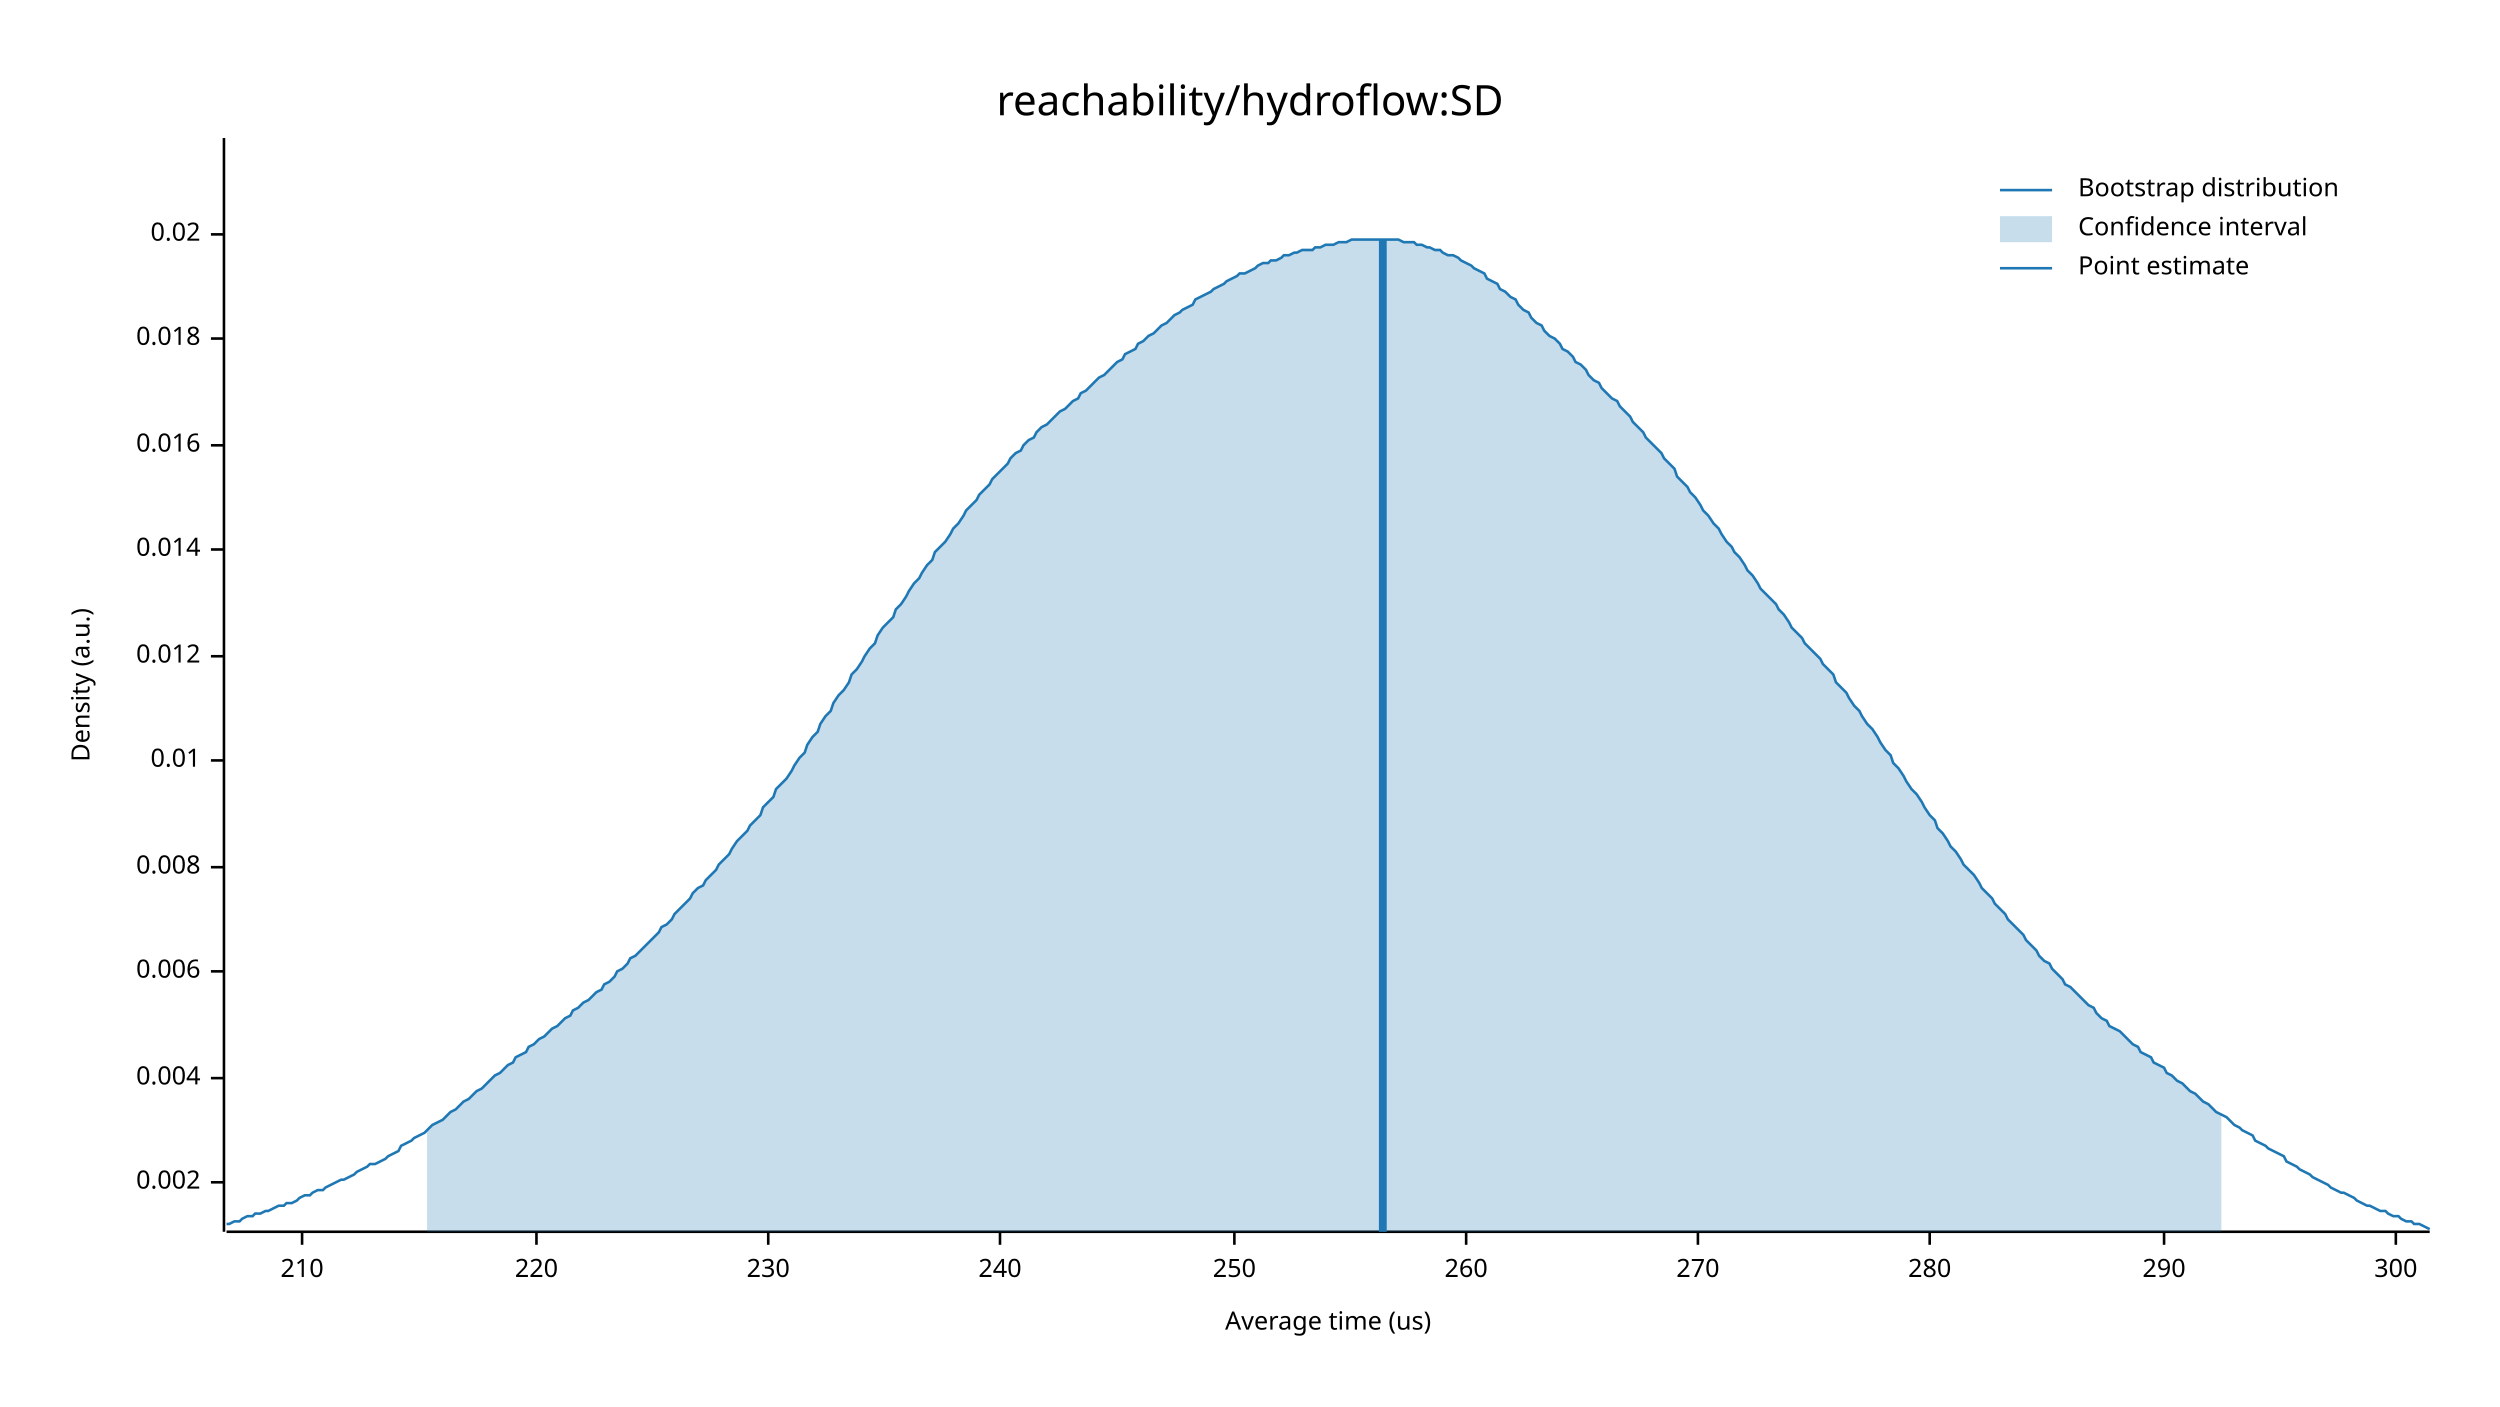
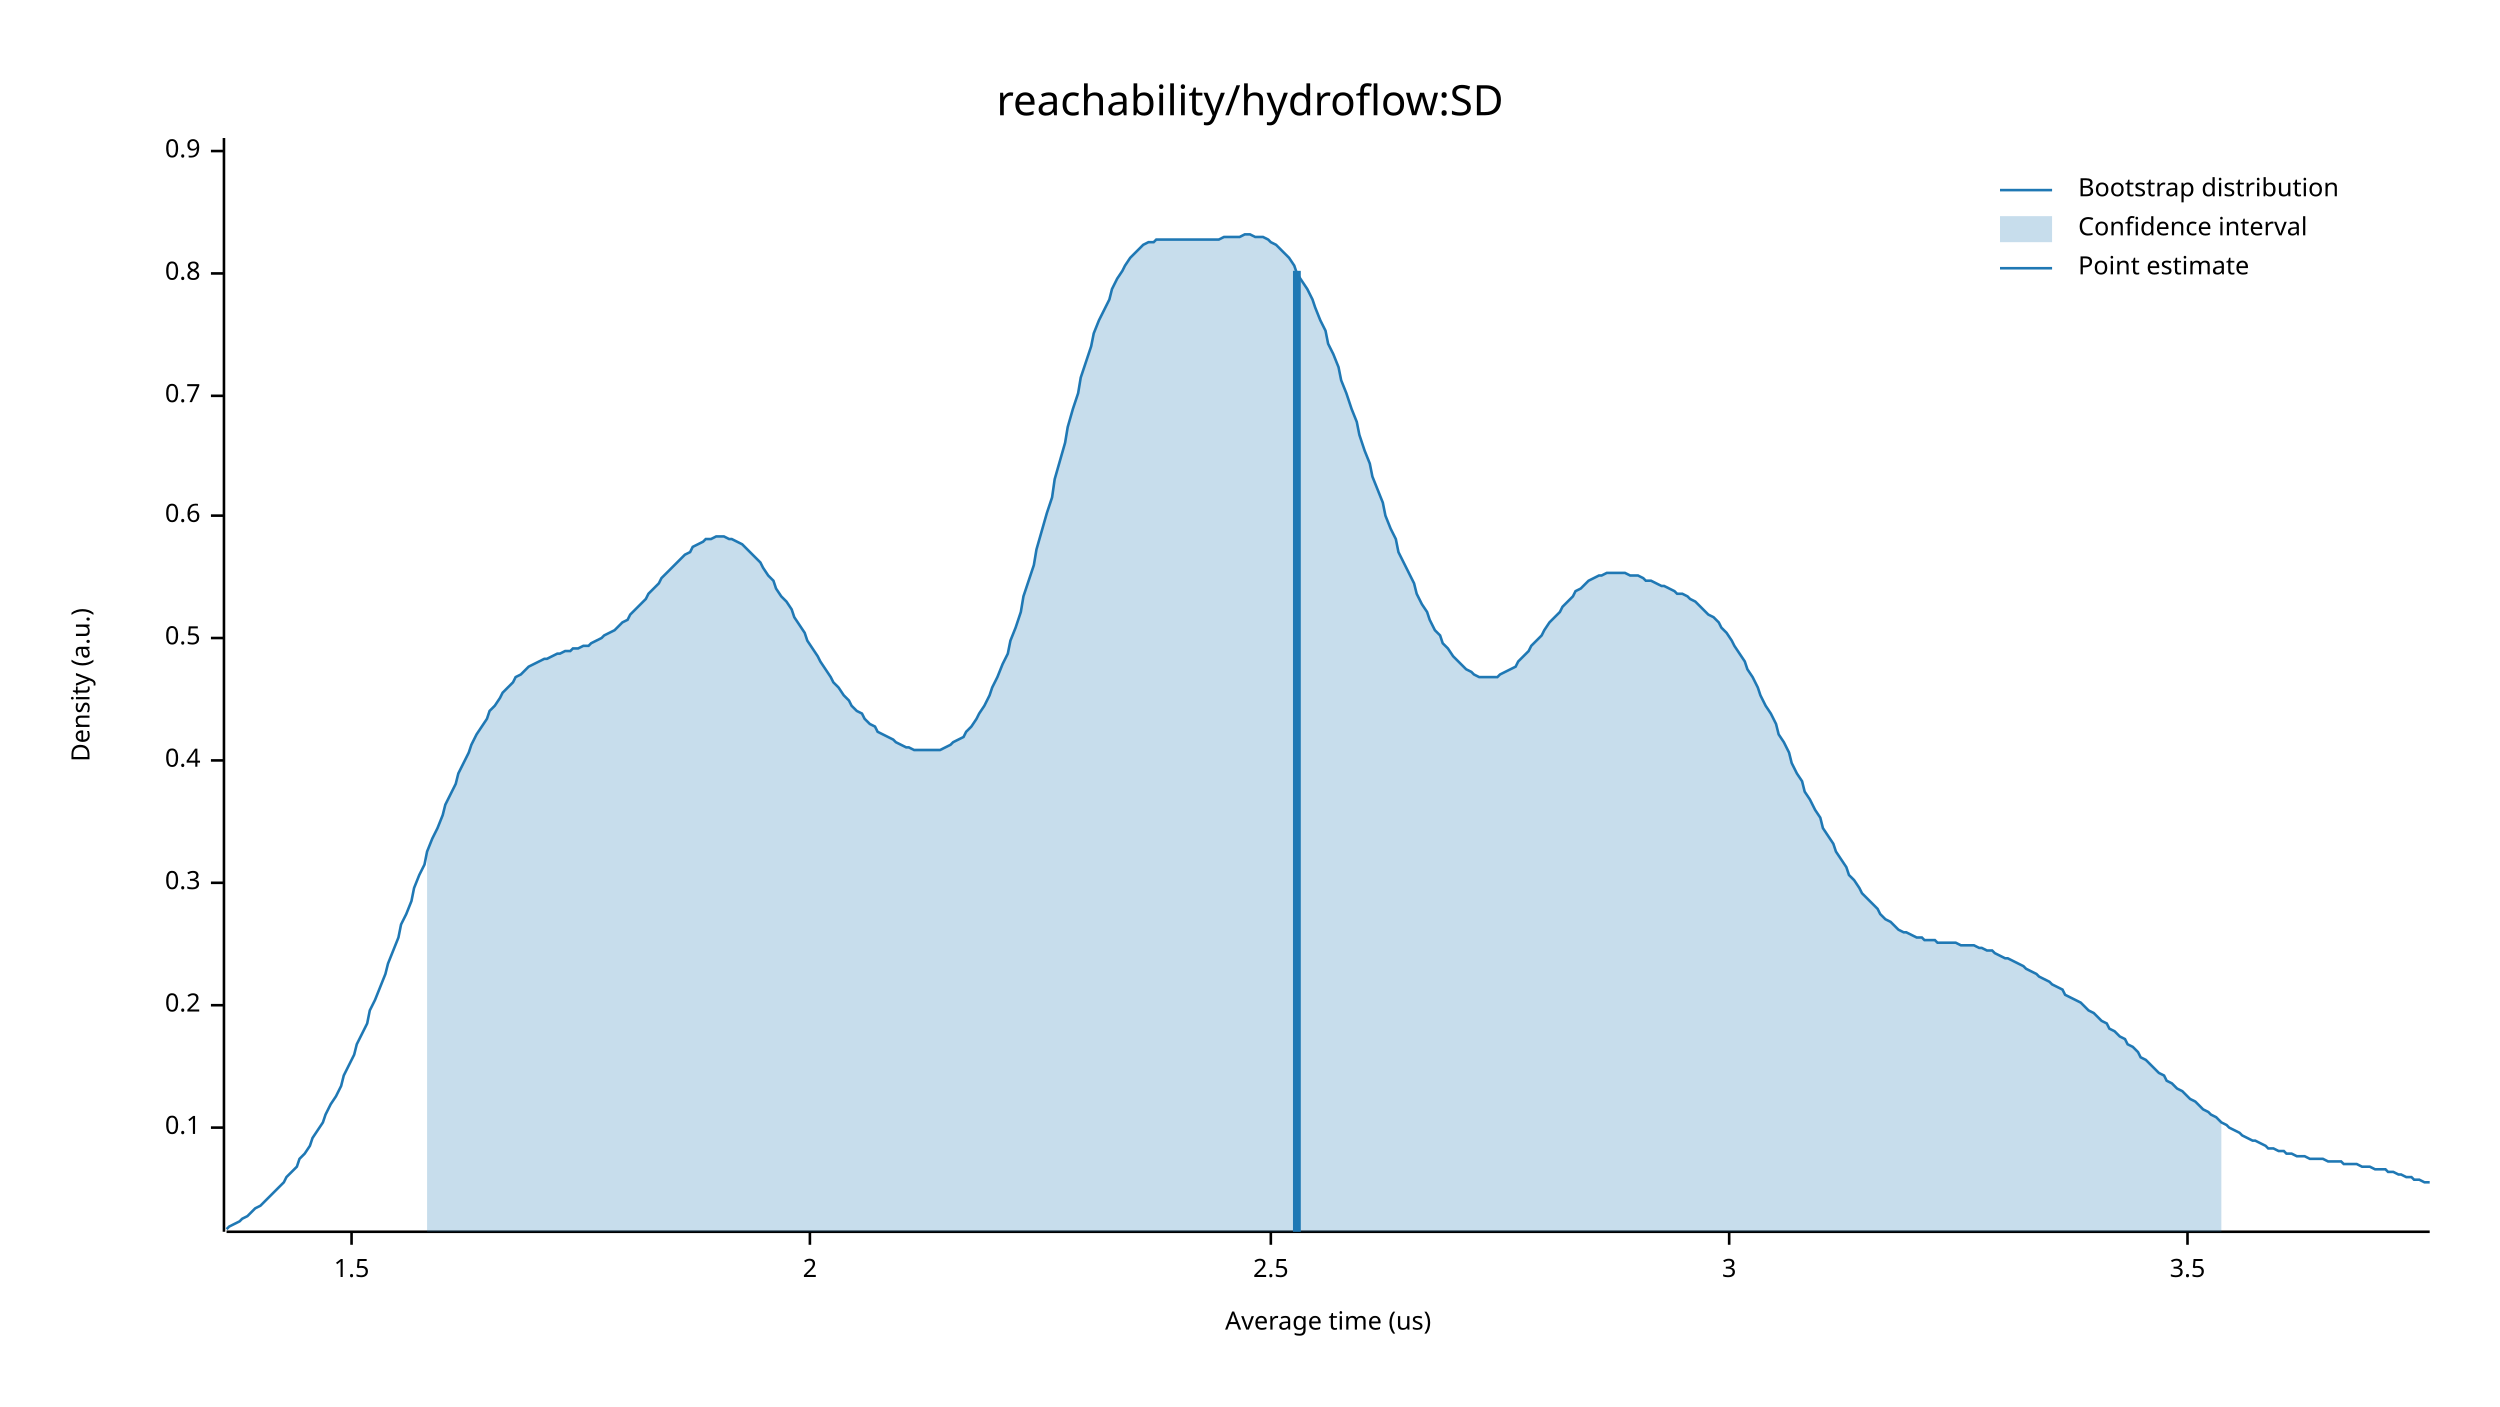
<svg xmlns="http://www.w3.org/2000/svg" width="960" height="540" viewBox="0 0 960 540">
  <text x="480" y="32" dy="0.76em" text-anchor="middle" font-family="sans-serif" font-size="16.129" opacity="1" fill="#000000">
reachability/hydroflow:SD
</text>
  <text x="27" y="263" dy="0.76em" text-anchor="middle" font-family="sans-serif" font-size="9.677" opacity="1" fill="#000000" transform="rotate(270, 27, 263)">
Density (a.u.)
</text>
  <text x="510" y="513" dy="-0.5ex" text-anchor="middle" font-family="sans-serif" font-size="9.677" opacity="1" fill="#000000">
Average time (us)
</text>
  <polyline fill="none" opacity="1" stroke="#000000" stroke-width="1" points="86,53 86,473 " />
-   <text x="77" y="454" dy="0.5ex" text-anchor="end" font-family="sans-serif" font-size="9.677" opacity="1" fill="#000000">
- 0.002
+   <text x="77" y="433" dy="0.5ex" text-anchor="end" font-family="sans-serif" font-size="9.677" opacity="1" fill="#000000">
+ 0.1
</text>
-   <polyline fill="none" opacity="1" stroke="#000000" stroke-width="1" points="81,454 86,454 " />
-   <text x="77" y="414" dy="0.5ex" text-anchor="end" font-family="sans-serif" font-size="9.677" opacity="1" fill="#000000">
- 0.004
+   <polyline fill="none" opacity="1" stroke="#000000" stroke-width="1" points="81,433 86,433 " />
+   <text x="77" y="386" dy="0.5ex" text-anchor="end" font-family="sans-serif" font-size="9.677" opacity="1" fill="#000000">
+ 0.2
</text>
-   <polyline fill="none" opacity="1" stroke="#000000" stroke-width="1" points="81,414 86,414 " />
-   <text x="77" y="373" dy="0.5ex" text-anchor="end" font-family="sans-serif" font-size="9.677" opacity="1" fill="#000000">
- 0.006
+   <polyline fill="none" opacity="1" stroke="#000000" stroke-width="1" points="81,386 86,386 " />
+   <text x="77" y="339" dy="0.5ex" text-anchor="end" font-family="sans-serif" font-size="9.677" opacity="1" fill="#000000">
+ 0.3
</text>
-   <polyline fill="none" opacity="1" stroke="#000000" stroke-width="1" points="81,373 86,373 " />
-   <text x="77" y="333" dy="0.5ex" text-anchor="end" font-family="sans-serif" font-size="9.677" opacity="1" fill="#000000">
- 0.008
- </text>
-   <polyline fill="none" opacity="1" stroke="#000000" stroke-width="1" points="81,333 86,333 " />
+   <polyline fill="none" opacity="1" stroke="#000000" stroke-width="1" points="81,339 86,339 " />
  <text x="77" y="292" dy="0.5ex" text-anchor="end" font-family="sans-serif" font-size="9.677" opacity="1" fill="#000000">
- 0.01
+ 0.4
</text>
  <polyline fill="none" opacity="1" stroke="#000000" stroke-width="1" points="81,292 86,292 " />
-   <text x="77" y="252" dy="0.5ex" text-anchor="end" font-family="sans-serif" font-size="9.677" opacity="1" fill="#000000">
- 0.012
+   <text x="77" y="245" dy="0.5ex" text-anchor="end" font-family="sans-serif" font-size="9.677" opacity="1" fill="#000000">
+ 0.5
</text>
-   <polyline fill="none" opacity="1" stroke="#000000" stroke-width="1" points="81,252 86,252 " />
-   <text x="77" y="211" dy="0.5ex" text-anchor="end" font-family="sans-serif" font-size="9.677" opacity="1" fill="#000000">
- 0.014
+   <polyline fill="none" opacity="1" stroke="#000000" stroke-width="1" points="81,245 86,245 " />
+   <text x="77" y="198" dy="0.5ex" text-anchor="end" font-family="sans-serif" font-size="9.677" opacity="1" fill="#000000">
+ 0.6
</text>
-   <polyline fill="none" opacity="1" stroke="#000000" stroke-width="1" points="81,211 86,211 " />
-   <text x="77" y="171" dy="0.5ex" text-anchor="end" font-family="sans-serif" font-size="9.677" opacity="1" fill="#000000">
- 0.016
+   <polyline fill="none" opacity="1" stroke="#000000" stroke-width="1" points="81,198 86,198 " />
+   <text x="77" y="152" dy="0.5ex" text-anchor="end" font-family="sans-serif" font-size="9.677" opacity="1" fill="#000000">
+ 0.7
</text>
-   <polyline fill="none" opacity="1" stroke="#000000" stroke-width="1" points="81,171 86,171 " />
-   <text x="77" y="130" dy="0.5ex" text-anchor="end" font-family="sans-serif" font-size="9.677" opacity="1" fill="#000000">
- 0.018
+   <polyline fill="none" opacity="1" stroke="#000000" stroke-width="1" points="81,152 86,152 " />
+   <text x="77" y="105" dy="0.5ex" text-anchor="end" font-family="sans-serif" font-size="9.677" opacity="1" fill="#000000">
+ 0.8
</text>
-   <polyline fill="none" opacity="1" stroke="#000000" stroke-width="1" points="81,130 86,130 " />
-   <text x="77" y="90" dy="0.5ex" text-anchor="end" font-family="sans-serif" font-size="9.677" opacity="1" fill="#000000">
- 0.02
+   <polyline fill="none" opacity="1" stroke="#000000" stroke-width="1" points="81,105 86,105 " />
+   <text x="77" y="58" dy="0.5ex" text-anchor="end" font-family="sans-serif" font-size="9.677" opacity="1" fill="#000000">
+ 0.9
</text>
-   <polyline fill="none" opacity="1" stroke="#000000" stroke-width="1" points="81,90 86,90 " />
+   <polyline fill="none" opacity="1" stroke="#000000" stroke-width="1" points="81,58 86,58 " />
  <polyline fill="none" opacity="1" stroke="#000000" stroke-width="1" points="87,473 933,473 " />
-   <text x="116" y="483" dy="0.76em" text-anchor="middle" font-family="sans-serif" font-size="9.677" opacity="1" fill="#000000">
- 210
+   <text x="135" y="483" dy="0.76em" text-anchor="middle" font-family="sans-serif" font-size="9.677" opacity="1" fill="#000000">
+ 1.5
</text>
-   <polyline fill="none" opacity="1" stroke="#000000" stroke-width="1" points="116,473 116,478 " />
-   <text x="206" y="483" dy="0.76em" text-anchor="middle" font-family="sans-serif" font-size="9.677" opacity="1" fill="#000000">
- 220
+   <polyline fill="none" opacity="1" stroke="#000000" stroke-width="1" points="135,473 135,478 " />
+   <text x="311" y="483" dy="0.76em" text-anchor="middle" font-family="sans-serif" font-size="9.677" opacity="1" fill="#000000">
+ 2
</text>
-   <polyline fill="none" opacity="1" stroke="#000000" stroke-width="1" points="206,473 206,478 " />
-   <text x="295" y="483" dy="0.76em" text-anchor="middle" font-family="sans-serif" font-size="9.677" opacity="1" fill="#000000">
- 230
+   <polyline fill="none" opacity="1" stroke="#000000" stroke-width="1" points="311,473 311,478 " />
+   <text x="488" y="483" dy="0.76em" text-anchor="middle" font-family="sans-serif" font-size="9.677" opacity="1" fill="#000000">
+ 2.5
</text>
-   <polyline fill="none" opacity="1" stroke="#000000" stroke-width="1" points="295,473 295,478 " />
-   <text x="384" y="483" dy="0.76em" text-anchor="middle" font-family="sans-serif" font-size="9.677" opacity="1" fill="#000000">
- 240
+   <polyline fill="none" opacity="1" stroke="#000000" stroke-width="1" points="488,473 488,478 " />
+   <text x="664" y="483" dy="0.76em" text-anchor="middle" font-family="sans-serif" font-size="9.677" opacity="1" fill="#000000">
+ 3
</text>
-   <polyline fill="none" opacity="1" stroke="#000000" stroke-width="1" points="384,473 384,478 " />
-   <text x="474" y="483" dy="0.76em" text-anchor="middle" font-family="sans-serif" font-size="9.677" opacity="1" fill="#000000">
- 250
+   <polyline fill="none" opacity="1" stroke="#000000" stroke-width="1" points="664,473 664,478 " />
+   <text x="840" y="483" dy="0.76em" text-anchor="middle" font-family="sans-serif" font-size="9.677" opacity="1" fill="#000000">
+ 3.5
</text>
-   <polyline fill="none" opacity="1" stroke="#000000" stroke-width="1" points="474,473 474,478 " />
-   <text x="563" y="483" dy="0.76em" text-anchor="middle" font-family="sans-serif" font-size="9.677" opacity="1" fill="#000000">
- 260
- </text>
-   <polyline fill="none" opacity="1" stroke="#000000" stroke-width="1" points="563,473 563,478 " />
-   <text x="652" y="483" dy="0.76em" text-anchor="middle" font-family="sans-serif" font-size="9.677" opacity="1" fill="#000000">
- 270
- </text>
-   <polyline fill="none" opacity="1" stroke="#000000" stroke-width="1" points="652,473 652,478 " />
-   <text x="741" y="483" dy="0.76em" text-anchor="middle" font-family="sans-serif" font-size="9.677" opacity="1" fill="#000000">
- 280
- </text>
-   <polyline fill="none" opacity="1" stroke="#000000" stroke-width="1" points="741,473 741,478 " />
-   <text x="831" y="483" dy="0.76em" text-anchor="middle" font-family="sans-serif" font-size="9.677" opacity="1" fill="#000000">
- 290
- </text>
-   <polyline fill="none" opacity="1" stroke="#000000" stroke-width="1" points="831,473 831,478 " />
-   <text x="920" y="483" dy="0.76em" text-anchor="middle" font-family="sans-serif" font-size="9.677" opacity="1" fill="#000000">
- 300
- </text>
-   <polyline fill="none" opacity="1" stroke="#000000" stroke-width="1" points="920,473 920,478 " />
-   <polyline fill="none" opacity="1" stroke="#1F78B4" stroke-width="1" points="87,470 88,470 90,469 92,469 93,468 95,467 97,467 98,466 100,466 102,465 103,465 105,464 107,463 109,463 110,462 112,462 114,461 115,460 117,459 119,459 120,458 122,457 124,457 125,456 127,455 129,454 131,453 132,453 134,452 136,451 137,450 139,449 141,448 142,447 144,447 146,446 148,445 149,444 151,443 153,442 154,440 156,439 158,438 159,437 161,436 163,435 164,434 166,432 168,431 170,430 171,429 173,427 175,426 176,425 178,423 180,422 181,421 183,419 185,418 187,416 188,415 190,413 192,412 193,411 195,409 197,408 198,406 200,405 202,404 203,402 205,401 207,399 209,398 210,397 212,395 214,394 215,393 217,391 219,390 220,388 222,387 224,385 226,384 227,383 229,381 231,380 232,378 234,377 236,375 237,373 239,372 241,370 242,368 244,367 246,365 248,363 249,362 251,360 253,358 254,356 256,355 258,353 259,351 261,349 263,347 265,345 266,343 268,341 270,340 271,338 273,336 275,334 276,332 278,330 280,328 281,326 283,323 285,321 287,319 288,317 290,315 292,313 293,310 295,308 297,306 298,303 300,301 302,299 304,296 305,294 307,291 309,289 310,286 312,283 314,281 315,278 317,275 319,273 320,270 322,267 324,265 326,262 327,259 329,257 331,254 332,252 334,249 336,247 337,244 339,241 341,239 343,237 344,234 346,232 348,229 349,227 351,224 353,222 354,220 356,217 358,215 359,212 361,210 363,208 365,205 366,203 368,201 370,198 371,196 373,194 375,192 376,190 378,188 380,186 381,184 383,182 385,180 387,178 388,176 390,174 392,173 393,171 395,169 397,168 398,166 400,164 402,163 404,161 405,160 407,158 409,157 410,156 412,154 414,153 415,151 417,150 419,148 420,147 422,145 424,144 426,142 427,141 429,139 431,138 432,136 434,135 436,134 437,132 439,131 441,129 443,128 444,127 446,125 448,124 449,123 451,121 453,120 454,119 456,118 458,117 459,115 461,114 463,113 465,112 466,111 468,110 470,109 471,108 473,107 475,106 476,105 478,105 480,104 482,103 483,102 485,101 487,101 488,100 490,100 492,99 493,98 495,98 497,97 498,97 500,96 502,96 504,96 505,95 507,95 509,94 510,94 512,94 514,93 515,93 517,93 519,92 521,92 522,92 524,92 526,92 527,92 529,92 531,92 532,92 534,92 536,92 537,92 539,93 541,93 543,93 544,94 546,94 548,95 549,95 551,96 553,96 554,97 556,98 558,98 560,99 561,100 563,101 565,102 566,103 568,104 570,105 571,107 573,108 575,109 576,111 578,112 580,114 582,115 583,117 585,119 587,120 588,122 590,124 592,125 593,127 595,129 597,130 599,132 600,134 602,135 604,137 605,139 607,140 609,142 610,144 612,146 614,147 615,149 617,151 619,153 621,154 622,156 624,158 626,160 627,162 629,164 631,166 632,168 634,170 636,172 638,174 639,176 641,178 643,180 644,183 646,185 648,187 649,189 651,191 653,194 654,196 656,198 658,201 660,203 661,205 663,208 665,210 666,212 668,214 670,217 671,219 673,221 675,224 676,226 678,228 680,230 682,232 683,234 685,236 687,239 688,241 690,243 692,245 693,247 695,249 697,251 699,253 700,255 702,257 704,259 705,262 707,264 709,266 710,268 712,271 714,273 715,275 717,278 719,280 721,283 722,285 724,288 726,290 727,293 729,295 731,298 732,300 734,303 736,305 738,308 739,310 741,313 743,315 744,318 746,320 748,323 749,325 751,327 753,330 754,332 756,334 758,336 760,339 761,341 763,343 765,345 766,347 768,349 770,351 771,353 773,355 775,357 777,359 778,361 780,363 782,365 783,367 785,369 787,370 788,372 790,374 792,376 793,378 795,379 797,381 799,383 800,384 802,386 804,387 805,389 807,391 809,392 810,394 812,395 814,396 816,398 817,399 819,401 821,402 822,404 824,405 826,406 827,408 829,409 831,410 832,412 834,413 836,415 838,416 839,417 841,419 843,420 844,421 846,423 848,424 849,425 851,427 853,428 855,429 856,430 858,432 860,433 861,434 863,435 865,436 866,438 868,439 870,440 871,441 873,442 875,443 877,444 878,446 880,447 882,448 883,449 885,450 887,451 888,452 890,453 892,454 894,455 895,456 897,457 899,458 900,458 902,459 904,460 905,461 907,462 909,463 910,463 912,464 914,465 916,465 917,466 919,467 921,467 922,468 924,469 926,469 927,470 929,470 931,471 933,472 " />
-   <polygon opacity="0.25" fill="#1F78B4" points="164,434 166,432 168,431 170,430 171,429 173,427 175,426 176,425 178,423 180,422 181,421 183,419 185,418 187,416 188,415 190,413 192,412 193,411 195,409 197,408 198,406 200,405 202,404 203,402 205,401 207,399 209,398 210,397 212,395 214,394 215,393 217,391 219,390 220,388 222,387 224,385 226,384 227,383 229,381 231,380 232,378 234,377 236,375 237,373 239,372 241,370 242,368 244,367 246,365 248,363 249,362 251,360 253,358 254,356 256,355 258,353 259,351 261,349 263,347 265,345 266,343 268,341 270,340 271,338 273,336 275,334 276,332 278,330 280,328 281,326 283,323 285,321 287,319 288,317 290,315 292,313 293,310 295,308 297,306 298,303 300,301 302,299 304,296 305,294 307,291 309,289 310,286 312,283 314,281 315,278 317,275 319,273 320,270 322,267 324,265 326,262 327,259 329,257 331,254 332,252 334,249 336,247 337,244 339,241 341,239 343,237 344,234 346,232 348,229 349,227 351,224 353,222 354,220 356,217 358,215 359,212 361,210 363,208 365,205 366,203 368,201 370,198 371,196 373,194 375,192 376,190 378,188 380,186 381,184 383,182 385,180 387,178 388,176 390,174 392,173 393,171 395,169 397,168 398,166 400,164 402,163 404,161 405,160 407,158 409,157 410,156 412,154 414,153 415,151 417,150 419,148 420,147 422,145 424,144 426,142 427,141 429,139 431,138 432,136 434,135 436,134 437,132 439,131 441,129 443,128 444,127 446,125 448,124 449,123 451,121 453,120 454,119 456,118 458,117 459,115 461,114 463,113 465,112 466,111 468,110 470,109 471,108 473,107 475,106 476,105 478,105 480,104 482,103 483,102 485,101 487,101 488,100 490,100 492,99 493,98 495,98 497,97 498,97 500,96 502,96 504,96 505,95 507,95 509,94 510,94 512,94 514,93 515,93 517,93 519,92 521,92 522,92 524,92 526,92 527,92 529,92 531,92 532,92 534,92 536,92 537,92 539,93 541,93 543,93 544,94 546,94 548,95 549,95 551,96 553,96 554,97 556,98 558,98 560,99 561,100 563,101 565,102 566,103 568,104 570,105 571,107 573,108 575,109 576,111 578,112 580,114 582,115 583,117 585,119 587,120 588,122 590,124 592,125 593,127 595,129 597,130 599,132 600,134 602,135 604,137 605,139 607,140 609,142 610,144 612,146 614,147 615,149 617,151 619,153 621,154 622,156 624,158 626,160 627,162 629,164 631,166 632,168 634,170 636,172 638,174 639,176 641,178 643,180 644,183 646,185 648,187 649,189 651,191 653,194 654,196 656,198 658,201 660,203 661,205 663,208 665,210 666,212 668,214 670,217 671,219 673,221 675,224 676,226 678,228 680,230 682,232 683,234 685,236 687,239 688,241 690,243 692,245 693,247 695,249 697,251 699,253 700,255 702,257 704,259 705,262 707,264 709,266 710,268 712,271 714,273 715,275 717,278 719,280 721,283 722,285 724,288 726,290 727,293 729,295 731,298 732,300 734,303 736,305 738,308 739,310 741,313 743,315 744,318 746,320 748,323 749,325 751,327 753,330 754,332 756,334 758,336 760,339 761,341 763,343 765,345 766,347 768,349 770,351 771,353 773,355 775,357 777,359 778,361 780,363 782,365 783,367 785,369 787,370 788,372 790,374 792,376 793,378 795,379 797,381 799,383 800,384 802,386 804,387 805,389 807,391 809,392 810,394 812,395 814,396 816,398 817,399 819,401 821,402 822,404 824,405 826,406 827,408 829,409 831,410 832,412 834,413 836,415 838,416 839,417 841,419 843,420 844,421 846,423 848,424 849,425 851,427 853,428 853,473 164,473 " />
-   <polyline fill="none" opacity="1" stroke="#1F78B4" stroke-width="3" points="531,473 531,92 " />
+   <polyline fill="none" opacity="1" stroke="#000000" stroke-width="1" points="840,473 840,478 " />
+   <polyline fill="none" opacity="1" stroke="#1F78B4" stroke-width="1" points="87,472 88,471 90,470 92,469 93,468 95,467 97,465 98,464 100,463 102,461 103,460 105,458 107,456 109,454 110,452 112,450 114,448 115,445 117,443 119,440 120,437 122,434 124,431 125,428 127,424 129,421 131,417 132,413 134,409 136,405 137,401 139,397 141,393 142,388 144,384 146,379 148,374 149,370 151,365 153,360 154,355 156,351 158,346 159,341 161,336 163,332 164,327 166,322 168,318 170,313 171,309 173,305 175,301 176,297 178,293 180,289 181,286 183,282 185,279 187,276 188,273 190,271 192,268 193,266 195,264 197,262 198,260 200,259 202,257 203,256 205,255 207,254 209,253 210,253 212,252 214,251 215,251 217,250 219,250 220,249 222,249 224,248 226,248 227,247 229,246 231,245 232,244 234,243 236,242 237,241 239,239 241,238 242,236 244,234 246,232 248,230 249,228 251,226 253,224 254,222 256,220 258,218 259,217 261,215 263,213 265,212 266,210 268,209 270,208 271,207 273,207 275,206 276,206 278,206 280,207 281,207 283,208 285,209 287,211 288,212 290,214 292,216 293,218 295,221 297,223 298,226 300,229 302,231 304,234 305,237 307,240 309,243 310,246 312,249 314,252 315,254 317,257 319,260 320,262 322,264 324,267 326,269 327,271 329,273 331,274 332,276 334,278 336,279 337,281 339,282 341,283 343,284 344,285 346,286 348,287 349,287 351,288 353,288 354,288 356,288 358,288 359,288 361,288 363,287 365,286 366,285 368,284 370,283 371,281 373,279 375,276 376,274 378,271 380,267 381,264 383,260 385,255 387,251 388,246 390,241 392,235 393,229 395,223 397,217 398,211 400,204 402,197 404,191 405,184 407,177 409,170 410,164 412,157 414,151 415,145 417,139 419,133 420,128 422,123 424,119 426,115 427,111 429,107 431,104 432,102 434,99 436,97 437,96 439,94 441,93 443,93 444,92 446,92 448,92 449,92 451,92 453,92 454,92 456,92 458,92 459,92 461,92 463,92 465,92 466,92 468,92 470,91 471,91 473,91 475,91 476,91 478,90 480,90 482,91 483,91 485,91 487,92 488,93 490,94 492,96 493,97 495,99 497,102 498,105 500,108 502,111 504,115 505,118 507,123 509,127 510,132 512,136 514,141 515,146 517,151 519,157 521,162 522,167 524,173 526,178 527,183 529,188 531,193 532,198 534,203 536,207 537,212 539,216 541,220 543,224 544,228 546,232 548,235 549,238 551,242 553,244 554,247 556,249 558,252 560,254 561,255 563,257 565,258 566,259 568,260 570,260 571,260 573,260 575,260 576,259 578,258 580,257 582,256 583,254 585,252 587,250 588,248 590,246 592,244 593,242 595,239 597,237 599,235 600,233 602,231 604,229 605,227 607,226 609,224 610,223 612,222 614,221 615,221 617,220 619,220 621,220 622,220 624,220 626,221 627,221 629,221 631,222 632,223 634,223 636,224 638,225 639,225 641,226 643,227 644,228 646,228 648,229 649,230 651,231 653,233 654,234 656,236 658,237 660,239 661,241 663,243 665,246 666,248 668,251 670,254 671,257 673,260 675,264 676,267 678,271 680,274 682,278 683,282 685,285 687,289 688,293 690,297 692,300 693,304 695,307 697,311 699,314 700,318 702,321 704,324 705,327 707,330 709,333 710,336 712,338 714,341 715,343 717,345 719,347 721,349 722,351 724,353 726,354 727,355 729,357 731,358 732,358 734,359 736,360 738,360 739,361 741,361 743,361 744,362 746,362 748,362 749,362 751,362 753,363 754,363 756,363 758,363 760,364 761,364 763,365 765,365 766,366 768,367 770,368 771,368 773,369 775,370 777,371 778,372 780,373 782,374 783,375 785,376 787,377 788,378 790,379 792,380 793,382 795,383 797,384 799,385 800,386 802,388 804,389 805,390 807,392 809,393 810,395 812,396 814,398 816,399 817,401 819,402 821,404 822,406 824,407 826,409 827,410 829,412 831,413 832,415 834,416 836,418 838,419 839,420 841,422 843,423 844,424 846,426 848,427 849,428 851,429 853,431 855,432 856,433 858,434 860,435 861,436 863,437 865,438 866,438 868,439 870,440 871,441 873,441 875,442 877,442 878,443 880,443 882,444 883,444 885,444 887,445 888,445 890,445 892,445 894,446 895,446 897,446 899,446 900,447 902,447 904,447 905,447 907,448 909,448 910,448 912,449 914,449 916,449 917,450 919,450 921,451 922,451 924,452 926,452 927,453 929,453 931,454 933,454 " />
+   <polygon opacity="0.25" fill="#1F78B4" points="164,327 166,322 168,318 170,313 171,309 173,305 175,301 176,297 178,293 180,289 181,286 183,282 185,279 187,276 188,273 190,271 192,268 193,266 195,264 197,262 198,260 200,259 202,257 203,256 205,255 207,254 209,253 210,253 212,252 214,251 215,251 217,250 219,250 220,249 222,249 224,248 226,248 227,247 229,246 231,245 232,244 234,243 236,242 237,241 239,239 241,238 242,236 244,234 246,232 248,230 249,228 251,226 253,224 254,222 256,220 258,218 259,217 261,215 263,213 265,212 266,210 268,209 270,208 271,207 273,207 275,206 276,206 278,206 280,207 281,207 283,208 285,209 287,211 288,212 290,214 292,216 293,218 295,221 297,223 298,226 300,229 302,231 304,234 305,237 307,240 309,243 310,246 312,249 314,252 315,254 317,257 319,260 320,262 322,264 324,267 326,269 327,271 329,273 331,274 332,276 334,278 336,279 337,281 339,282 341,283 343,284 344,285 346,286 348,287 349,287 351,288 353,288 354,288 356,288 358,288 359,288 361,288 363,287 365,286 366,285 368,284 370,283 371,281 373,279 375,276 376,274 378,271 380,267 381,264 383,260 385,255 387,251 388,246 390,241 392,235 393,229 395,223 397,217 398,211 400,204 402,197 404,191 405,184 407,177 409,170 410,164 412,157 414,151 415,145 417,139 419,133 420,128 422,123 424,119 426,115 427,111 429,107 431,104 432,102 434,99 436,97 437,96 439,94 441,93 443,93 444,92 446,92 448,92 449,92 451,92 453,92 454,92 456,92 458,92 459,92 461,92 463,92 465,92 466,92 468,92 470,91 471,91 473,91 475,91 476,91 478,90 480,90 482,91 483,91 485,91 487,92 488,93 490,94 492,96 493,97 495,99 497,102 498,105 500,108 502,111 504,115 505,118 507,123 509,127 510,132 512,136 514,141 515,146 517,151 519,157 521,162 522,167 524,173 526,178 527,183 529,188 531,193 532,198 534,203 536,207 537,212 539,216 541,220 543,224 544,228 546,232 548,235 549,238 551,242 553,244 554,247 556,249 558,252 560,254 561,255 563,257 565,258 566,259 568,260 570,260 571,260 573,260 575,260 576,259 578,258 580,257 582,256 583,254 585,252 587,250 588,248 590,246 592,244 593,242 595,239 597,237 599,235 600,233 602,231 604,229 605,227 607,226 609,224 610,223 612,222 614,221 615,221 617,220 619,220 621,220 622,220 624,220 626,221 627,221 629,221 631,222 632,223 634,223 636,224 638,225 639,225 641,226 643,227 644,228 646,228 648,229 649,230 651,231 653,233 654,234 656,236 658,237 660,239 661,241 663,243 665,246 666,248 668,251 670,254 671,257 673,260 675,264 676,267 678,271 680,274 682,278 683,282 685,285 687,289 688,293 690,297 692,300 693,304 695,307 697,311 699,314 700,318 702,321 704,324 705,327 707,330 709,333 710,336 712,338 714,341 715,343 717,345 719,347 721,349 722,351 724,353 726,354 727,355 729,357 731,358 732,358 734,359 736,360 738,360 739,361 741,361 743,361 744,362 746,362 748,362 749,362 751,362 753,363 754,363 756,363 758,363 760,364 761,364 763,365 765,365 766,366 768,367 770,368 771,368 773,369 775,370 777,371 778,372 780,373 782,374 783,375 785,376 787,377 788,378 790,379 792,380 793,382 795,383 797,384 799,385 800,386 802,388 804,389 805,390 807,392 809,393 810,395 812,396 814,398 816,399 817,401 819,402 821,404 822,406 824,407 826,409 827,410 829,412 831,413 832,415 834,416 836,418 838,419 839,420 841,422 843,423 844,424 846,426 848,427 849,428 851,429 853,431 853,473 164,473 " />
+   <polyline fill="none" opacity="1" stroke="#1F78B4" stroke-width="3" points="498,473 498,104 " />
  <text x="798" y="68" dy="0.76em" text-anchor="start" font-family="sans-serif" font-size="9.677" opacity="1" fill="#000000">
Bootstrap distribution
</text>
  <text x="798" y="83" dy="0.76em" text-anchor="start" font-family="sans-serif" font-size="9.677" opacity="1" fill="#000000">
Confidence interval
</text>
  <text x="798" y="98" dy="0.76em" text-anchor="start" font-family="sans-serif" font-size="9.677" opacity="1" fill="#000000">
Point estimate
</text>
  <polyline fill="none" opacity="1" stroke="#1F78B4" stroke-width="1" points="768,73 788,73 " />
  <rect x="768" y="83" width="20" height="10" opacity="0.25" fill="#1F78B4" stroke="none" />
  <polyline fill="none" opacity="1" stroke="#1F78B4" stroke-width="1" points="768,103 788,103 " />
</svg>
